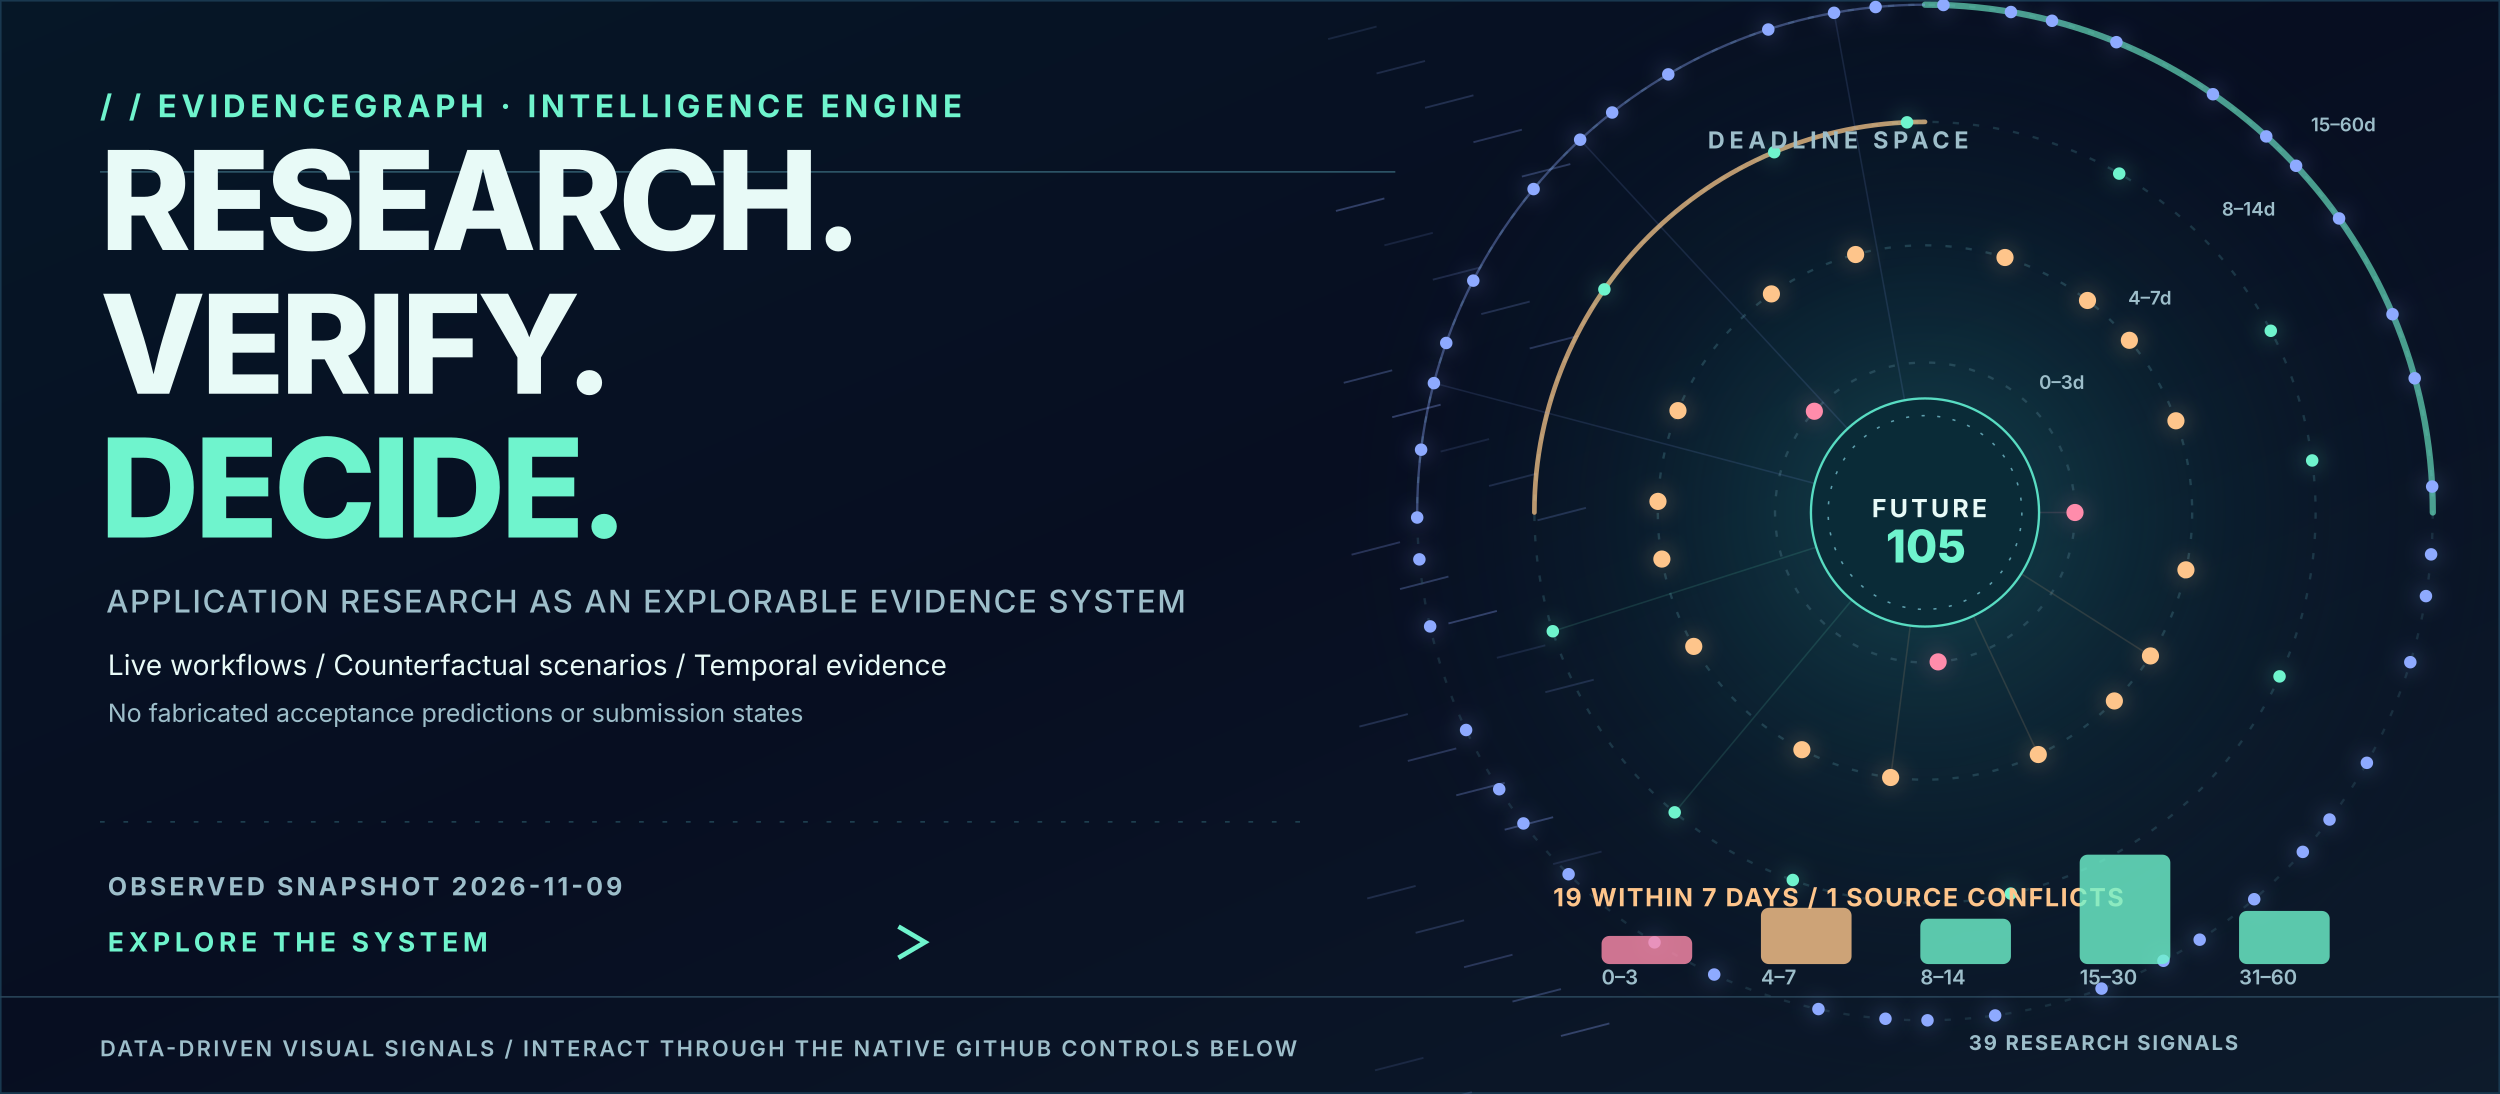
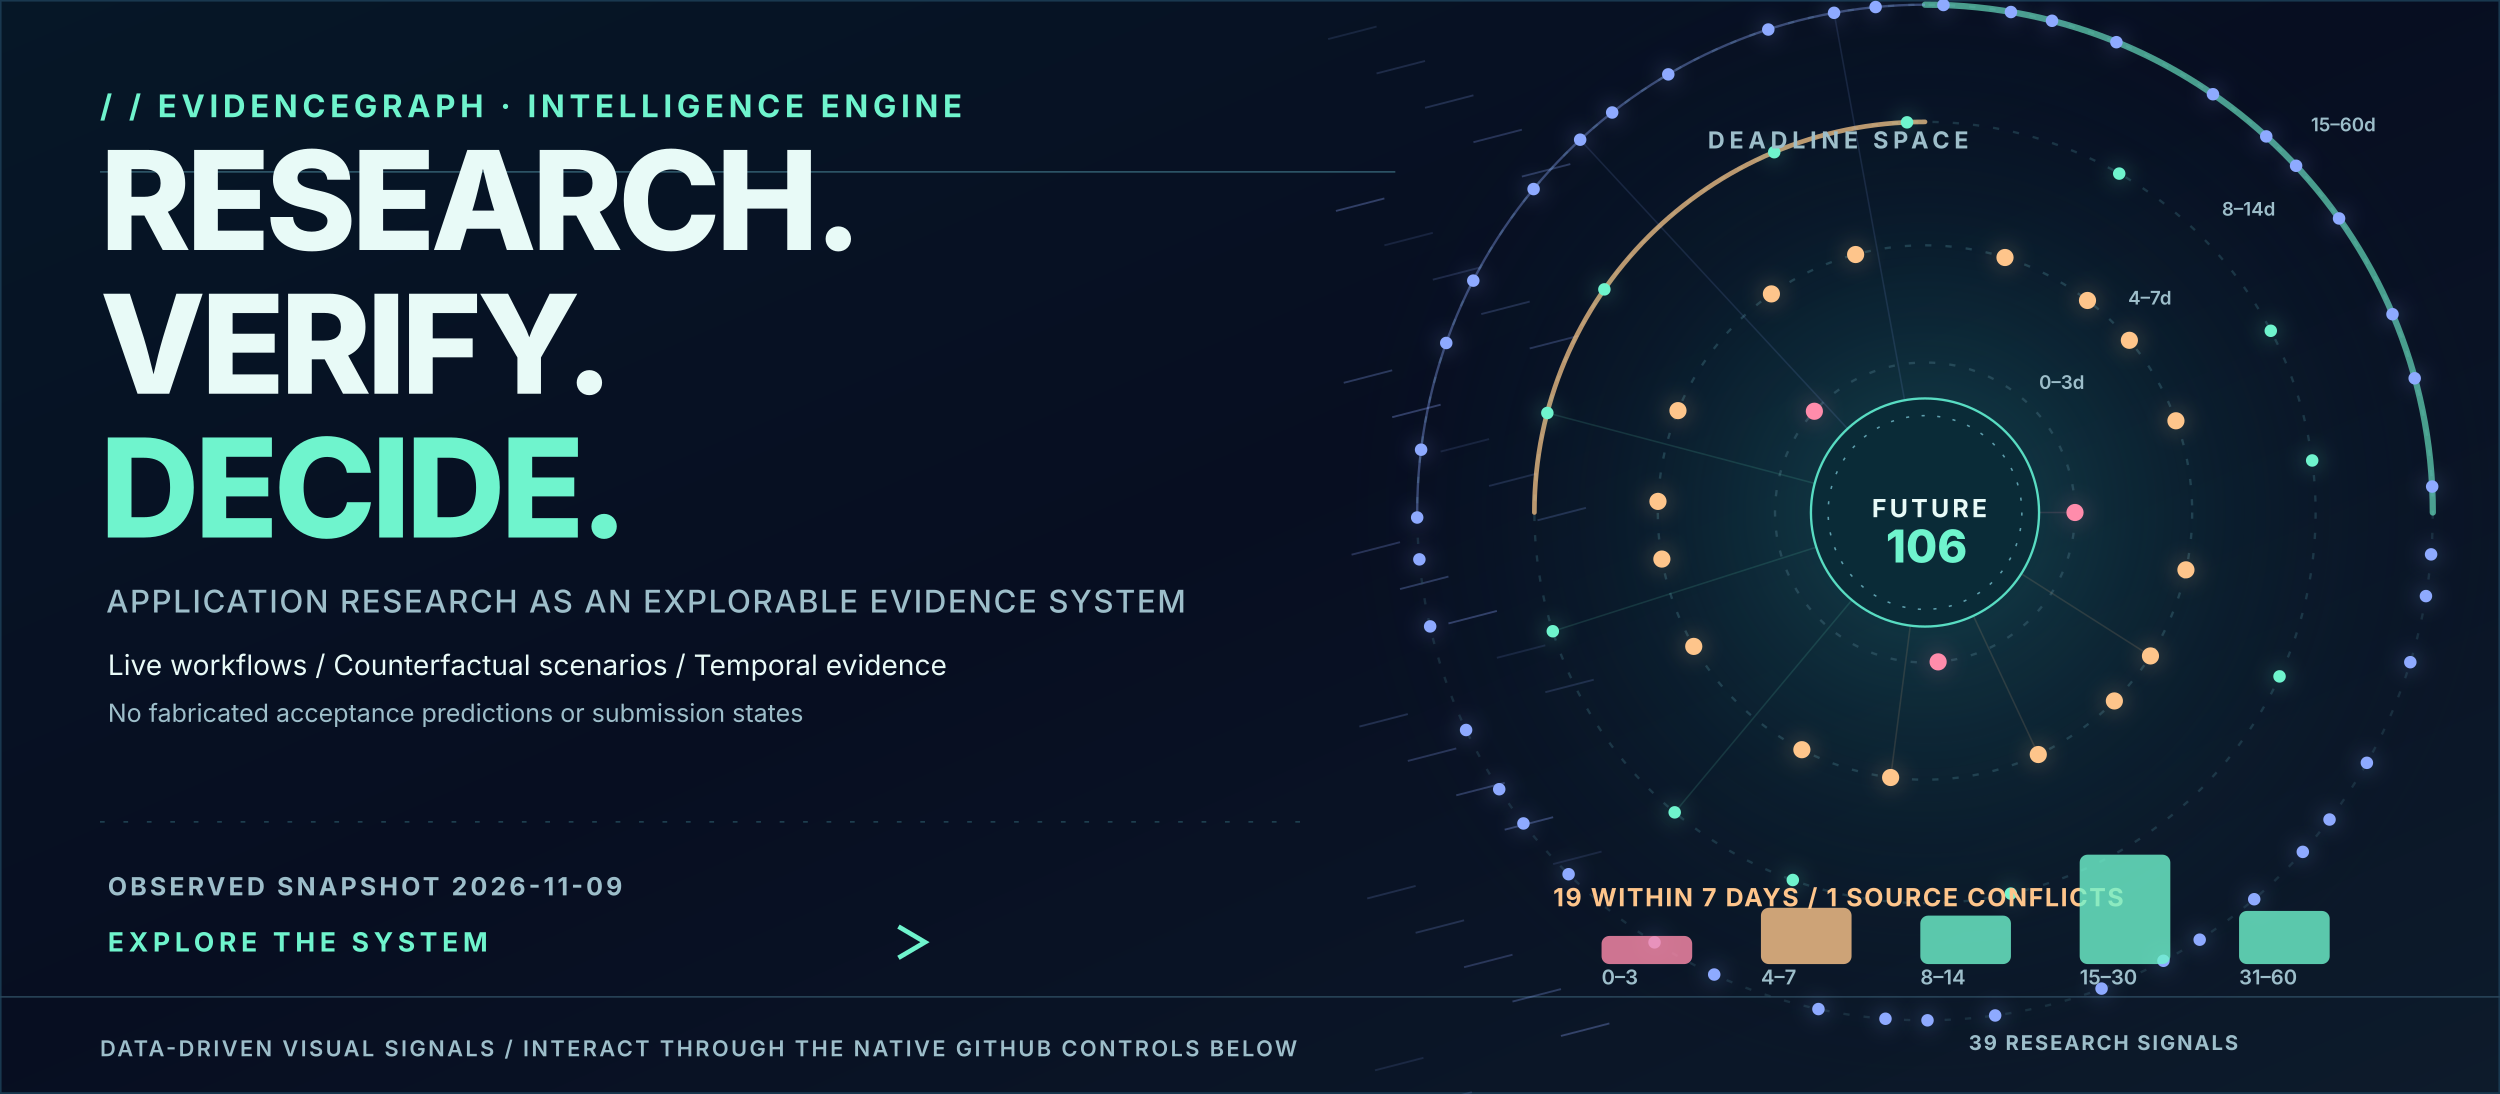
<svg xmlns="http://www.w3.org/2000/svg" width="1600" height="700" viewBox="0 0 1600 700" role="img" aria-label="Animated data-backed PhD intelligence hero with actual application deadline orbits">
  <style>
    @keyframes tracer{to{stroke-dashoffset:-200}}
    @keyframes rotate{to{transform:rotate(360deg)}}
    @keyframes breathe{0%,100%{opacity:.36}50%{opacity:.83}}
    @keyframes rise{0%{opacity:0;transform:translateY(8px)}50%,100%{opacity:1;transform:translateY(0)}}
    @keyframes march{to{transform:translateX(42px)}}
    @keyframes orbit{to{transform:rotate(-360deg)}}
    .dash{stroke-dasharray:7 14;animation:tracer 10s linear infinite}
    .ring{animation:rotate 45s linear infinite;transform-origin:1232px 328px}
    .counterring{animation:orbit 65s linear infinite;transform-origin:1232px 328px}
    .glow{animation:breathe 3s ease-in-out infinite}
    .enter{animation:rise 1s ease-out both}
    .march{animation:march 5s linear infinite}
    @media(prefers-reduced-motion:reduce){.dash,.ring,.counterring,.glow,.enter,.march{animation:none!important}}
    </style>
  <defs>
    <linearGradient id="bg" x2="1" y2="1">
      <stop stop-color="#061727" />
      <stop offset=".48" stop-color="#070E21" />
      <stop offset="1" stop-color="#0D1B2B" />
    </linearGradient>
    <linearGradient id="beam">
      <stop stop-color="#6FF4CD" stop-opacity=".1" />
      <stop offset=".5" stop-color="#6FF4CD" stop-opacity=".8" />
      <stop offset="1" stop-color="#8EAAFF" stop-opacity=".14" />
    </linearGradient>
    <radialGradient id="orb">
      <stop stop-color="#1F7478" stop-opacity=".52" />
      <stop offset=".55" stop-color="#10444D" stop-opacity=".18" />
      <stop offset="1" stop-color="#08152A" stop-opacity="0" />
    </radialGradient>
    <filter id="bloom" x="-70%" y="-70%" width="240%" height="240%">
      <feGaussianBlur stdDeviation="5" />
    </filter>
  </defs>
  <rect width="1600" height="700" fill="url(#bg)" />
  <rect x="0" y="0" width="1600" height="700" fill="none" stroke="#19384F" stroke-width="2" />
  <path d="M0 638 H1600" stroke="#294559" />
  <path d="M64 110 H893" stroke="#2F596C" stroke-width="1" />
  <path d="M64 526 H835" stroke="#204353" stroke-dasharray="3 12" />
  <circle cx="1232" cy="328" r="375" fill="url(#orb)" />
  <text x="64.0" y="75.0" fill="#6FF4CD" font-family="Inter,Arial,sans-serif" font-size="20" font-weight="700" letter-spacing="3">/ /  EVIDENCEGRAPH  ·  INTELLIGENCE ENGINE</text>
  <text x="64.0" y="160.0" fill="#E8FAF7" font-family="Inter,Arial,sans-serif" font-size="88" font-weight="800" letter-spacing="-3">RESEARCH.</text>
  <text x="64.0" y="252.0" fill="#E8FAF7" font-family="Inter,Arial,sans-serif" font-size="88" font-weight="800" letter-spacing="-3">VERIFY.</text>
  <text x="64.0" y="344.0" fill="#6FF4CD" font-family="Inter,Arial,sans-serif" font-size="88" font-weight="800" letter-spacing="-3">DECIDE.</text>
  <text x="68.0" y="392.0" fill="#9DBECA" font-family="Inter,Arial,sans-serif" font-size="20" font-weight="500" letter-spacing="1">APPLICATION RESEARCH AS AN EXPLORABLE EVIDENCE SYSTEM</text>
  <text x="69.0" y="432.0" fill="#E8FAF7" font-family="Inter,Arial,sans-serif" font-size="18" font-weight="400" letter-spacing="0">Live workflows  /  Counterfactual scenarios  /  Temporal evidence</text>
  <text x="69.0" y="462.0" fill="#9DBECA" font-family="Inter,Arial,sans-serif" font-size="16" font-weight="400" letter-spacing="0">No fabricated acceptance predictions or submission states</text>
  <text x="69.0" y="573.0" fill="#9DBECA" font-family="Inter,Arial,sans-serif" font-size="16" font-weight="700" letter-spacing="2">OBSERVED SNAPSHOT   2026-11-09</text>
  <text x="69.0" y="609.0" fill="#6FF4CD" font-family="Inter,Arial,sans-serif" font-size="17" font-weight="700" letter-spacing="3">EXPLORE THE SYSTEM</text>
  <path class="dash" d="M 307 603 L 590 603" stroke="url(#beam)" stroke-width="3" fill="none" />
  <path d="M575 593 l17 10 -17 10" stroke="#6FF4CD" stroke-width="3" fill="none" />
  <text x="64.0" y="676.0" fill="#9DBECA" font-family="Inter,Arial,sans-serif" font-size="14" font-weight="600" letter-spacing="1.5">DATA-DRIVEN VISUAL SIGNALS  /  INTERACT THROUGH THE NATIVE GITHUB CONTROLS BELOW</text>
  <text x="1260.0" y="672.0" fill="#9DBECA" font-family="Inter,Arial,sans-serif" font-size="13" font-weight="700" letter-spacing="1.2">39 RESEARCH SIGNALS</text>
  <path d="M850 25 l31 -8" stroke="#8EAAFF" stroke-opacity="0.13" stroke-width="1.2" />
  <path d="M881 47 l31 -8" stroke="#8EAAFF" stroke-opacity="0.17" stroke-width="1.2" />
  <path d="M912 69 l31 -8" stroke="#8EAAFF" stroke-opacity="0.20" stroke-width="1.2" />
  <path d="M943 91 l31 -8" stroke="#8EAAFF" stroke-opacity="0.24" stroke-width="1.2" />
  <path d="M974 113 l31 -8" stroke="#8EAAFF" stroke-opacity="0.27" stroke-width="1.2" />
  <path d="M855 135 l31 -8" stroke="#8EAAFF" stroke-opacity="0.31" stroke-width="1.2" />
  <path d="M886 157 l31 -8" stroke="#8EAAFF" stroke-opacity="0.13" stroke-width="1.2" />
  <path d="M917 179 l31 -8" stroke="#8EAAFF" stroke-opacity="0.17" stroke-width="1.2" />
  <path d="M948 201 l31 -8" stroke="#8EAAFF" stroke-opacity="0.20" stroke-width="1.2" />
  <path d="M979 223 l31 -8" stroke="#8EAAFF" stroke-opacity="0.24" stroke-width="1.2" />
  <path d="M860 245 l31 -8" stroke="#8EAAFF" stroke-opacity="0.27" stroke-width="1.2" />
  <path d="M891 267 l31 -8" stroke="#8EAAFF" stroke-opacity="0.31" stroke-width="1.2" />
  <path d="M922 289 l31 -8" stroke="#8EAAFF" stroke-opacity="0.13" stroke-width="1.2" />
  <path d="M953 311 l31 -8" stroke="#8EAAFF" stroke-opacity="0.17" stroke-width="1.2" />
  <path d="M984 333 l31 -8" stroke="#8EAAFF" stroke-opacity="0.20" stroke-width="1.2" />
  <path d="M865 355 l31 -8" stroke="#8EAAFF" stroke-opacity="0.24" stroke-width="1.2" />
  <path d="M896 377 l31 -8" stroke="#8EAAFF" stroke-opacity="0.27" stroke-width="1.2" />
  <path d="M927 399 l31 -8" stroke="#8EAAFF" stroke-opacity="0.31" stroke-width="1.2" />
  <path d="M958 421 l31 -8" stroke="#8EAAFF" stroke-opacity="0.13" stroke-width="1.2" />
  <path d="M989 443 l31 -8" stroke="#8EAAFF" stroke-opacity="0.17" stroke-width="1.2" />
  <path d="M870 465 l31 -8" stroke="#8EAAFF" stroke-opacity="0.20" stroke-width="1.2" />
  <path d="M901 487 l31 -8" stroke="#8EAAFF" stroke-opacity="0.24" stroke-width="1.2" />
  <path d="M932 509 l31 -8" stroke="#8EAAFF" stroke-opacity="0.27" stroke-width="1.2" />
  <path d="M963 531 l31 -8" stroke="#8EAAFF" stroke-opacity="0.31" stroke-width="1.2" />
  <path d="M994 553 l31 -8" stroke="#8EAAFF" stroke-opacity="0.13" stroke-width="1.2" />
  <path d="M875 575 l31 -8" stroke="#8EAAFF" stroke-opacity="0.17" stroke-width="1.2" />
  <path d="M906 597 l31 -8" stroke="#8EAAFF" stroke-opacity="0.20" stroke-width="1.2" />
  <path d="M937 619 l31 -8" stroke="#8EAAFF" stroke-opacity="0.24" stroke-width="1.2" />
  <path d="M968 641 l31 -8" stroke="#8EAAFF" stroke-opacity="0.27" stroke-width="1.2" />
  <path d="M999 663 l31 -8" stroke="#8EAAFF" stroke-opacity="0.31" stroke-width="1.2" />
  <path d="M880 685 l31 -8" stroke="#8EAAFF" stroke-opacity="0.13" stroke-width="1.2" />
  <path d="M911 707 l31 -8" stroke="#8EAAFF" stroke-opacity="0.17" stroke-width="1.2" />
  <circle cx="1232" cy="328" r="96" fill="none" stroke="#2C5261" stroke-opacity="0.80" stroke-width="1.5" stroke-dasharray="4 9" />
  <text x="1305.0" y="248.9" fill="#9DBECA" font-family="Inter,Arial,sans-serif" font-size="12" font-weight="600" letter-spacing="0">0–3d</text>
  <circle cx="1232" cy="328" r="171" fill="none" stroke="#2C5261" stroke-opacity="0.67" stroke-width="1.5" stroke-dasharray="4 9" />
  <text x="1362.0" y="194.9" fill="#9DBECA" font-family="Inter,Arial,sans-serif" font-size="12" font-weight="600" letter-spacing="0">4–7d</text>
  <circle cx="1232" cy="328" r="250" fill="none" stroke="#2C5261" stroke-opacity="0.54" stroke-width="1.5" stroke-dasharray="4 9" />
  <text x="1422.0" y="138.0" fill="#9DBECA" font-family="Inter,Arial,sans-serif" font-size="12" font-weight="600" letter-spacing="0">8–14d</text>
  <circle cx="1232" cy="328" r="325" fill="none" stroke="#2C5261" stroke-opacity="0.41" stroke-width="1.5" stroke-dasharray="4 9" />
  <text x="1479.0" y="84.0" fill="#9DBECA" font-family="Inter,Arial,sans-serif" font-size="12" font-weight="600" letter-spacing="0">15–60d</text>
  <g class="ring">
    <path d="M1232 3 A325 325 0 0 1 1557 328" stroke="#6FF4CD" stroke-width="4" stroke-linecap="round" fill="none" opacity=".62" />
    <path d="M907 328 A325 325 0 0 1 1232 3" stroke="#8EAAFF" stroke-width="1.5" fill="none" opacity=".37" />
  </g>
  <g class="counterring">
    <path d="M1232 78 A250 250 0 0 0 982 328" stroke="#FFCB8B" stroke-width="3" stroke-linecap="round" fill="none" opacity=".72" />
  </g>
  <circle cx="1328.0" cy="328.0" r="10.5" fill="#FF8CAB" opacity=".1" filter="url(#bloom)" />
  <circle cx="1328.0" cy="328.0" r="5.5" fill="#FF8CAB" class="glow" />
  <path d="M 1232 328 L 1328.0 328.0" stroke="#FF8CAB" stroke-opacity=".13" stroke-width="1" />
  <circle cx="1161.2" cy="263.2" r="10.5" fill="#FF8CAB" opacity=".1" filter="url(#bloom)" />
  <circle cx="1161.2" cy="263.2" r="5.5" fill="#FF8CAB" class="glow" />
  <circle cx="1240.4" cy="423.6" r="10.5" fill="#FF8CAB" opacity=".1" filter="url(#bloom)" />
  <circle cx="1240.4" cy="423.6" r="5.5" fill="#FF8CAB" class="glow" />
  <circle cx="1336.0" cy="192.3" r="10.5" fill="#FEC58B" opacity=".1" filter="url(#bloom)" />
  <circle cx="1336.0" cy="192.3" r="5.5" fill="#FEC58B" class="glow" />
  <circle cx="1063.6" cy="357.8" r="10.5" fill="#FEC58B" opacity=".1" filter="url(#bloom)" />
  <circle cx="1063.6" cy="357.8" r="5.5" fill="#FEC58B" class="glow" />
  <circle cx="1376.3" cy="419.8" r="10.5" fill="#FEC58B" opacity=".1" filter="url(#bloom)" />
  <circle cx="1376.3" cy="419.8" r="5.5" fill="#FEC58B" class="glow" />
  <path d="M 1232 328 L 1376.3 419.8" stroke="#FEC58B" stroke-opacity=".13" stroke-width="1" />
  <circle cx="1187.6" cy="162.9" r="10.5" fill="#FEC58B" opacity=".1" filter="url(#bloom)" />
  <circle cx="1187.6" cy="162.9" r="5.5" fill="#FEC58B" class="glow" />
  <circle cx="1153.2" cy="479.8" r="10.5" fill="#FEC58B" opacity=".1" filter="url(#bloom)" />
  <circle cx="1153.2" cy="479.8" r="5.5" fill="#FEC58B" class="glow" />
  <circle cx="1392.6" cy="269.3" r="10.5" fill="#FEC58B" opacity=".1" filter="url(#bloom)" />
  <circle cx="1392.6" cy="269.3" r="5.5" fill="#FEC58B" class="glow" />
  <circle cx="1073.9" cy="262.8" r="10.5" fill="#FEC58B" opacity=".1" filter="url(#bloom)" />
  <circle cx="1073.9" cy="262.8" r="5.5" fill="#FEC58B" class="glow" />
  <circle cx="1304.5" cy="482.9" r="10.5" fill="#FEC58B" opacity=".1" filter="url(#bloom)" />
  <circle cx="1304.5" cy="482.9" r="5.5" fill="#FEC58B" class="glow" />
  <path d="M 1232 328 L 1304.5 482.9" stroke="#FEC58B" stroke-opacity=".13" stroke-width="1" />
  <circle cx="1283.2" cy="164.8" r="10.5" fill="#FEC58B" opacity=".1" filter="url(#bloom)" />
  <circle cx="1283.2" cy="164.8" r="5.5" fill="#FEC58B" class="glow" />
  <circle cx="1084.0" cy="413.7" r="10.5" fill="#FEC58B" opacity=".1" filter="url(#bloom)" />
  <circle cx="1084.0" cy="413.7" r="5.5" fill="#FEC58B" class="glow" />
  <circle cx="1399.0" cy="364.7" r="10.5" fill="#FEC58B" opacity=".1" filter="url(#bloom)" />
  <circle cx="1399.0" cy="364.7" r="5.5" fill="#FEC58B" class="glow" />
  <circle cx="1133.7" cy="188.1" r="10.5" fill="#FEC58B" opacity=".1" filter="url(#bloom)" />
  <circle cx="1133.7" cy="188.1" r="5.5" fill="#FEC58B" class="glow" />
  <circle cx="1210.0" cy="497.6" r="10.5" fill="#FEC58B" opacity=".1" filter="url(#bloom)" />
  <circle cx="1210.0" cy="497.6" r="5.5" fill="#FEC58B" class="glow" />
  <path d="M 1232 328 L 1210.0 497.6" stroke="#FEC58B" stroke-opacity=".13" stroke-width="1" />
  <circle cx="1362.8" cy="217.8" r="10.5" fill="#FEC58B" opacity=".1" filter="url(#bloom)" />
  <circle cx="1362.8" cy="217.8" r="5.5" fill="#FEC58B" class="glow" />
  <circle cx="1061.1" cy="320.9" r="10.5" fill="#FEC58B" opacity=".1" filter="url(#bloom)" />
  <circle cx="1061.1" cy="320.9" r="5.5" fill="#FEC58B" class="glow" />
  <circle cx="1353.2" cy="448.6" r="10.5" fill="#FEC58B" opacity=".1" filter="url(#bloom)" />
  <circle cx="1353.2" cy="448.6" r="5.5" fill="#FEC58B" class="glow" />
  <circle cx="1220.5" cy="78.3" r="9.0" fill="#6FF4CD" opacity=".1" filter="url(#bloom)" />
  <circle cx="1220.5" cy="78.3" r="4.0" fill="#6FF4CD" class="glow" />
  <circle cx="1071.8" cy="519.9" r="9.0" fill="#6FF4CD" opacity=".1" filter="url(#bloom)" />
  <circle cx="1071.8" cy="519.9" r="4.0" fill="#6FF4CD" class="glow" />
  <path d="M 1232 328 L 1071.8 519.9" stroke="#6FF4CD" stroke-opacity=".13" stroke-width="1" />
  <circle cx="1479.8" cy="294.7" r="9.0" fill="#6FF4CD" opacity=".1" filter="url(#bloom)" />
  <circle cx="1479.8" cy="294.7" r="4.0" fill="#6FF4CD" class="glow" />
  <circle cx="1026.8" cy="185.2" r="9.0" fill="#6FF4CD" opacity=".1" filter="url(#bloom)" />
  <circle cx="1026.8" cy="185.2" r="4.0" fill="#6FF4CD" class="glow" />
  <circle cx="1286.9" cy="571.9" r="9.0" fill="#6FF4CD" opacity=".1" filter="url(#bloom)" />
  <circle cx="1286.9" cy="571.9" r="4.0" fill="#6FF4CD" class="glow" />
  <circle cx="1356.3" cy="111.1" r="9.0" fill="#6FF4CD" opacity=".1" filter="url(#bloom)" />
  <circle cx="1356.3" cy="111.1" r="4.0" fill="#6FF4CD" class="glow" />
  <circle cx="993.8" cy="404.0" r="9.0" fill="#6FF4CD" opacity=".1" filter="url(#bloom)" />
  <circle cx="993.8" cy="404.0" r="4.0" fill="#6FF4CD" class="glow" />
  <path d="M 1232 328 L 993.8 404.0" stroke="#6FF4CD" stroke-opacity=".13" stroke-width="1" />
  <circle cx="1458.9" cy="432.9" r="9.0" fill="#6FF4CD" opacity=".1" filter="url(#bloom)" />
  <circle cx="1458.9" cy="432.9" r="4.0" fill="#6FF4CD" class="glow" />
  <circle cx="1135.5" cy="97.4" r="9.0" fill="#6FF4CD" opacity=".1" filter="url(#bloom)" />
  <circle cx="1135.5" cy="97.4" r="4.0" fill="#6FF4CD" class="glow" />
  <circle cx="1147.4" cy="563.2" r="9.0" fill="#6FF4CD" opacity=".1" filter="url(#bloom)" />
  <circle cx="1147.4" cy="563.2" r="4.0" fill="#6FF4CD" class="glow" />
  <circle cx="1453.3" cy="211.7" r="9.0" fill="#6FF4CD" opacity=".1" filter="url(#bloom)" />
  <circle cx="1453.3" cy="211.7" r="4.0" fill="#6FF4CD" class="glow" />
-   <circle cx="917.7" cy="245.2" r="9.0" fill="#8EAAFF" opacity=".1" filter="url(#bloom)" />
-   <circle cx="917.7" cy="245.2" r="4.0" fill="#8EAAFF" class="glow" />
-   <path d="M 1232 328 L 917.7 245.2" stroke="#8EAAFF" stroke-opacity=".13" stroke-width="1" />
+   <circle cx="990.3" cy="264.3" r="9.0" fill="#6FF4CD" opacity=".1" filter="url(#bloom)" />
+   <circle cx="990.3" cy="264.3" r="4.0" fill="#6FF4CD" class="glow" />
+   <path d="M 1232 328 L 990.3 264.3" stroke="#6FF4CD" stroke-opacity=".13" stroke-width="1" />
  <circle cx="1407.8" cy="601.4" r="9.0" fill="#8EAAFF" opacity=".1" filter="url(#bloom)" />
  <circle cx="1407.8" cy="601.4" r="4.0" fill="#8EAAFF" class="glow" />
  <circle cx="1287.0" cy="7.7" r="9.0" fill="#8EAAFF" opacity=".1" filter="url(#bloom)" />
  <circle cx="1287.0" cy="7.7" r="4.0" fill="#8EAAFF" class="glow" />
  <circle cx="975.0" cy="527.0" r="9.0" fill="#8EAAFF" opacity=".1" filter="url(#bloom)" />
  <circle cx="975.0" cy="527.0" r="4.0" fill="#8EAAFF" class="glow" />
  <circle cx="1555.9" cy="354.8" r="9.0" fill="#8EAAFF" opacity=".1" filter="url(#bloom)" />
  <circle cx="1555.9" cy="354.8" r="4.0" fill="#8EAAFF" class="glow" />
  <circle cx="1011.3" cy="89.4" r="9.0" fill="#8EAAFF" opacity=".1" filter="url(#bloom)" />
  <circle cx="1011.3" cy="89.4" r="4.0" fill="#8EAAFF" class="glow" />
  <path d="M 1232 328 L 1011.3 89.4" stroke="#8EAAFF" stroke-opacity=".13" stroke-width="1" />
  <circle cx="1233.6" cy="653.0" r="9.0" fill="#8EAAFF" opacity=".1" filter="url(#bloom)" />
  <circle cx="1233.6" cy="653.0" r="4.0" fill="#8EAAFF" class="glow" />
  <circle cx="1450.4" cy="87.3" r="9.0" fill="#8EAAFF" opacity=".1" filter="url(#bloom)" />
  <circle cx="1450.4" cy="87.3" r="4.0" fill="#8EAAFF" class="glow" />
  <circle cx="908.4" cy="358.0" r="9.0" fill="#8EAAFF" opacity=".1" filter="url(#bloom)" />
  <circle cx="908.4" cy="358.0" r="4.0" fill="#8EAAFF" class="glow" />
  <circle cx="1490.9" cy="524.5" r="9.0" fill="#8EAAFF" opacity=".1" filter="url(#bloom)" />
  <circle cx="1490.9" cy="524.5" r="4.0" fill="#8EAAFF" class="glow" />
  <circle cx="1173.8" cy="8.2" r="9.0" fill="#8EAAFF" opacity=".1" filter="url(#bloom)" />
  <circle cx="1173.8" cy="8.2" r="4.0" fill="#8EAAFF" class="glow" />
  <path d="M 1232 328 L 1173.8 8.2" stroke="#8EAAFF" stroke-opacity=".13" stroke-width="1" />
  <circle cx="1058.9" cy="603.1" r="9.0" fill="#8EAAFF" opacity=".1" filter="url(#bloom)" />
  <circle cx="1058.9" cy="603.1" r="4.0" fill="#8EAAFF" class="glow" />
  <circle cx="1545.4" cy="242.1" r="9.0" fill="#8EAAFF" opacity=".1" filter="url(#bloom)" />
  <circle cx="1545.4" cy="242.1" r="4.0" fill="#8EAAFF" class="glow" />
  <circle cx="942.9" cy="179.6" r="9.0" fill="#8EAAFF" opacity=".1" filter="url(#bloom)" />
  <circle cx="942.9" cy="179.6" r="4.0" fill="#8EAAFF" class="glow" />
  <circle cx="1345.0" cy="632.7" r="9.0" fill="#8EAAFF" opacity=".1" filter="url(#bloom)" />
  <circle cx="1345.0" cy="632.7" r="4.0" fill="#8EAAFF" class="glow" />
  <circle cx="1354.5" cy="27.0" r="9.0" fill="#8EAAFF" opacity=".1" filter="url(#bloom)" />
  <circle cx="1354.5" cy="27.0" r="4.0" fill="#8EAAFF" class="glow" />
  <circle cx="938.3" cy="467.2" r="9.0" fill="#8EAAFF" opacity=".1" filter="url(#bloom)" />
  <circle cx="938.3" cy="467.2" r="4.0" fill="#8EAAFF" class="glow" />
  <circle cx="1542.6" cy="423.8" r="9.0" fill="#8EAAFF" opacity=".1" filter="url(#bloom)" />
  <circle cx="1542.6" cy="423.8" r="4.0" fill="#8EAAFF" class="glow" />
  <circle cx="1067.7" cy="47.6" r="9.0" fill="#8EAAFF" opacity=".1" filter="url(#bloom)" />
  <circle cx="1067.7" cy="47.6" r="4.0" fill="#8EAAFF" class="glow" />
  <circle cx="1163.8" cy="645.8" r="9.0" fill="#8EAAFF" opacity=".1" filter="url(#bloom)" />
  <circle cx="1163.8" cy="645.8" r="4.0" fill="#8EAAFF" class="glow" />
  <circle cx="1497.0" cy="139.8" r="9.0" fill="#8EAAFF" opacity=".1" filter="url(#bloom)" />
  <circle cx="1497.0" cy="139.8" r="4.0" fill="#8EAAFF" class="glow" />
  <circle cx="909.5" cy="287.8" r="9.0" fill="#8EAAFF" opacity=".1" filter="url(#bloom)" />
  <circle cx="909.5" cy="287.8" r="4.0" fill="#8EAAFF" class="glow" />
  <circle cx="1442.7" cy="575.5" r="9.0" fill="#8EAAFF" opacity=".1" filter="url(#bloom)" />
  <circle cx="1442.7" cy="575.5" r="4.0" fill="#8EAAFF" class="glow" />
  <circle cx="1243.8" cy="3.2" r="9.0" fill="#8EAAFF" opacity=".1" filter="url(#bloom)" />
  <circle cx="1243.8" cy="3.2" r="4.0" fill="#8EAAFF" class="glow" />
  <circle cx="1003.9" cy="559.5" r="9.0" fill="#8EAAFF" opacity=".1" filter="url(#bloom)" />
  <circle cx="1003.9" cy="559.5" r="4.0" fill="#8EAAFF" class="glow" />
  <circle cx="1556.6" cy="311.4" r="9.0" fill="#8EAAFF" opacity=".1" filter="url(#bloom)" />
  <circle cx="1556.6" cy="311.4" r="4.0" fill="#8EAAFF" class="glow" />
  <circle cx="981.5" cy="121.0" r="9.0" fill="#8EAAFF" opacity=".1" filter="url(#bloom)" />
  <circle cx="981.5" cy="121.0" r="4.0" fill="#8EAAFF" class="glow" />
  <circle cx="1276.9" cy="649.9" r="9.0" fill="#8EAAFF" opacity=".1" filter="url(#bloom)" />
  <circle cx="1276.9" cy="649.9" r="4.0" fill="#8EAAFF" class="glow" />
  <circle cx="1416.3" cy="60.3" r="9.0" fill="#8EAAFF" opacity=".1" filter="url(#bloom)" />
  <circle cx="1416.3" cy="60.3" r="4.0" fill="#8EAAFF" class="glow" />
  <circle cx="915.3" cy="400.9" r="9.0" fill="#8EAAFF" opacity=".1" filter="url(#bloom)" />
  <circle cx="915.3" cy="400.9" r="4.0" fill="#8EAAFF" class="glow" />
  <circle cx="1514.8" cy="488.2" r="9.0" fill="#8EAAFF" opacity=".1" filter="url(#bloom)" />
  <circle cx="1514.8" cy="488.2" r="4.0" fill="#8EAAFF" class="glow" />
  <circle cx="1131.7" cy="18.9" r="9.0" fill="#8EAAFF" opacity=".1" filter="url(#bloom)" />
  <circle cx="1131.7" cy="18.9" r="4.0" fill="#8EAAFF" class="glow" />
  <circle cx="1097.1" cy="623.7" r="9.0" fill="#8EAAFF" opacity=".1" filter="url(#bloom)" />
  <circle cx="1097.1" cy="623.7" r="4.0" fill="#8EAAFF" class="glow" />
  <circle cx="1531.2" cy="201.1" r="9.0" fill="#8EAAFF" opacity=".1" filter="url(#bloom)" />
  <circle cx="1531.2" cy="201.1" r="4.0" fill="#8EAAFF" class="glow" />
  <circle cx="925.6" cy="219.5" r="9.0" fill="#8EAAFF" opacity=".1" filter="url(#bloom)" />
  <circle cx="925.6" cy="219.5" r="4.0" fill="#8EAAFF" class="glow" />
  <circle cx="1384.6" cy="614.9" r="9.0" fill="#8EAAFF" opacity=".1" filter="url(#bloom)" />
  <circle cx="1384.6" cy="614.9" r="4.0" fill="#8EAAFF" class="glow" />
  <circle cx="1313.3" cy="13.3" r="9.0" fill="#8EAAFF" opacity=".1" filter="url(#bloom)" />
  <circle cx="1313.3" cy="13.3" r="4.0" fill="#8EAAFF" class="glow" />
  <circle cx="959.5" cy="505.1" r="9.0" fill="#8EAAFF" opacity=".1" filter="url(#bloom)" />
  <circle cx="959.5" cy="505.1" r="4.0" fill="#8EAAFF" class="glow" />
  <circle cx="1552.6" cy="381.5" r="9.0" fill="#8EAAFF" opacity=".1" filter="url(#bloom)" />
  <circle cx="1552.6" cy="381.5" r="4.0" fill="#8EAAFF" class="glow" />
  <circle cx="1031.8" cy="72.0" r="9.0" fill="#8EAAFF" opacity=".1" filter="url(#bloom)" />
  <circle cx="1031.8" cy="72.0" r="4.0" fill="#8EAAFF" class="glow" />
  <circle cx="1206.7" cy="652.0" r="9.0" fill="#8EAAFF" opacity=".1" filter="url(#bloom)" />
  <circle cx="1206.7" cy="652.0" r="4.0" fill="#8EAAFF" class="glow" />
  <circle cx="1469.5" cy="106.1" r="9.0" fill="#8EAAFF" opacity=".1" filter="url(#bloom)" />
  <circle cx="1469.5" cy="106.1" r="4.0" fill="#8EAAFF" class="glow" />
  <circle cx="907.0" cy="331.2" r="9.0" fill="#8EAAFF" opacity=".1" filter="url(#bloom)" />
  <circle cx="907.0" cy="331.2" r="4.0" fill="#8EAAFF" class="glow" />
  <circle cx="1473.8" cy="545.2" r="9.0" fill="#8EAAFF" opacity=".1" filter="url(#bloom)" />
  <circle cx="1473.8" cy="545.2" r="4.0" fill="#8EAAFF" class="glow" />
  <circle cx="1200.4" cy="4.5" r="9.0" fill="#8EAAFF" opacity=".1" filter="url(#bloom)" />
  <circle cx="1200.4" cy="4.5" r="4.0" fill="#8EAAFF" class="glow" />
  <circle cx="1232" cy="328" r="73" fill="#0A2B37" stroke="#58DCC2" stroke-width="1.5" />
  <circle cx="1232" cy="328" r="62" fill="none" stroke="#5D9EAC" stroke-dasharray="2 8" />
  <text x="1198.0" y="331.0" fill="#E8FAF7" font-family="Inter,Arial,sans-serif" font-size="16" font-weight="700" letter-spacing="2">FUTURE</text>
-   <text x="1207.0" y="360.0" fill="#6FF4CD" font-family="Inter,Arial,sans-serif" font-size="29" font-weight="800" letter-spacing="0">105</text>
+   <text x="1207.0" y="360.0" fill="#6FF4CD" font-family="Inter,Arial,sans-serif" font-size="29" font-weight="800" letter-spacing="0">106</text>
  <text x="1093.0" y="95.0" fill="#9DBECA" font-family="Inter,Arial,sans-serif" font-size="15" font-weight="700" letter-spacing="3">DEADLINE SPACE</text>
  <text x="994.0" y="580.0" fill="#FEC58B" font-family="Inter,Arial,sans-serif" font-size="16" font-weight="700" letter-spacing="1">19 WITHIN 7 DAYS    /    1 SOURCE CONFLICTS</text>
  <rect x="1025" y="599" width="58" height="18" rx="5" fill="#FF8CAB" opacity=".8" />
  <text x="1025.0" y="630.0" fill="#9DBECA" font-family="Inter,Arial,sans-serif" font-size="13" font-weight="600" letter-spacing="0">0–3</text>
  <rect x="1127" y="581" width="58" height="36" rx="5" fill="#FEC58B" opacity=".8" />
  <text x="1127.0" y="630.0" fill="#9DBECA" font-family="Inter,Arial,sans-serif" font-size="13" font-weight="600" letter-spacing="0">4–7</text>
-   <rect x="1229" y="588" width="58" height="29" rx="5" fill="#6FF4CD" opacity=".8" />
+   <rect x="1229" y="586" width="58" height="31" rx="5" fill="#6FF4CD" opacity=".8" />
  <text x="1229.0" y="630.0" fill="#9DBECA" font-family="Inter,Arial,sans-serif" font-size="13" font-weight="600" letter-spacing="0">8–14</text>
  <rect x="1331" y="547" width="58" height="70" rx="5" fill="#6FF4CD" opacity=".8" />
  <text x="1331.0" y="630.0" fill="#9DBECA" font-family="Inter,Arial,sans-serif" font-size="13" font-weight="600" letter-spacing="0">15–30</text>
  <rect x="1433" y="583" width="58" height="34" rx="5" fill="#6FF4CD" opacity=".8" />
  <text x="1433.0" y="630.0" fill="#9DBECA" font-family="Inter,Arial,sans-serif" font-size="13" font-weight="600" letter-spacing="0">31–60</text>
</svg>
